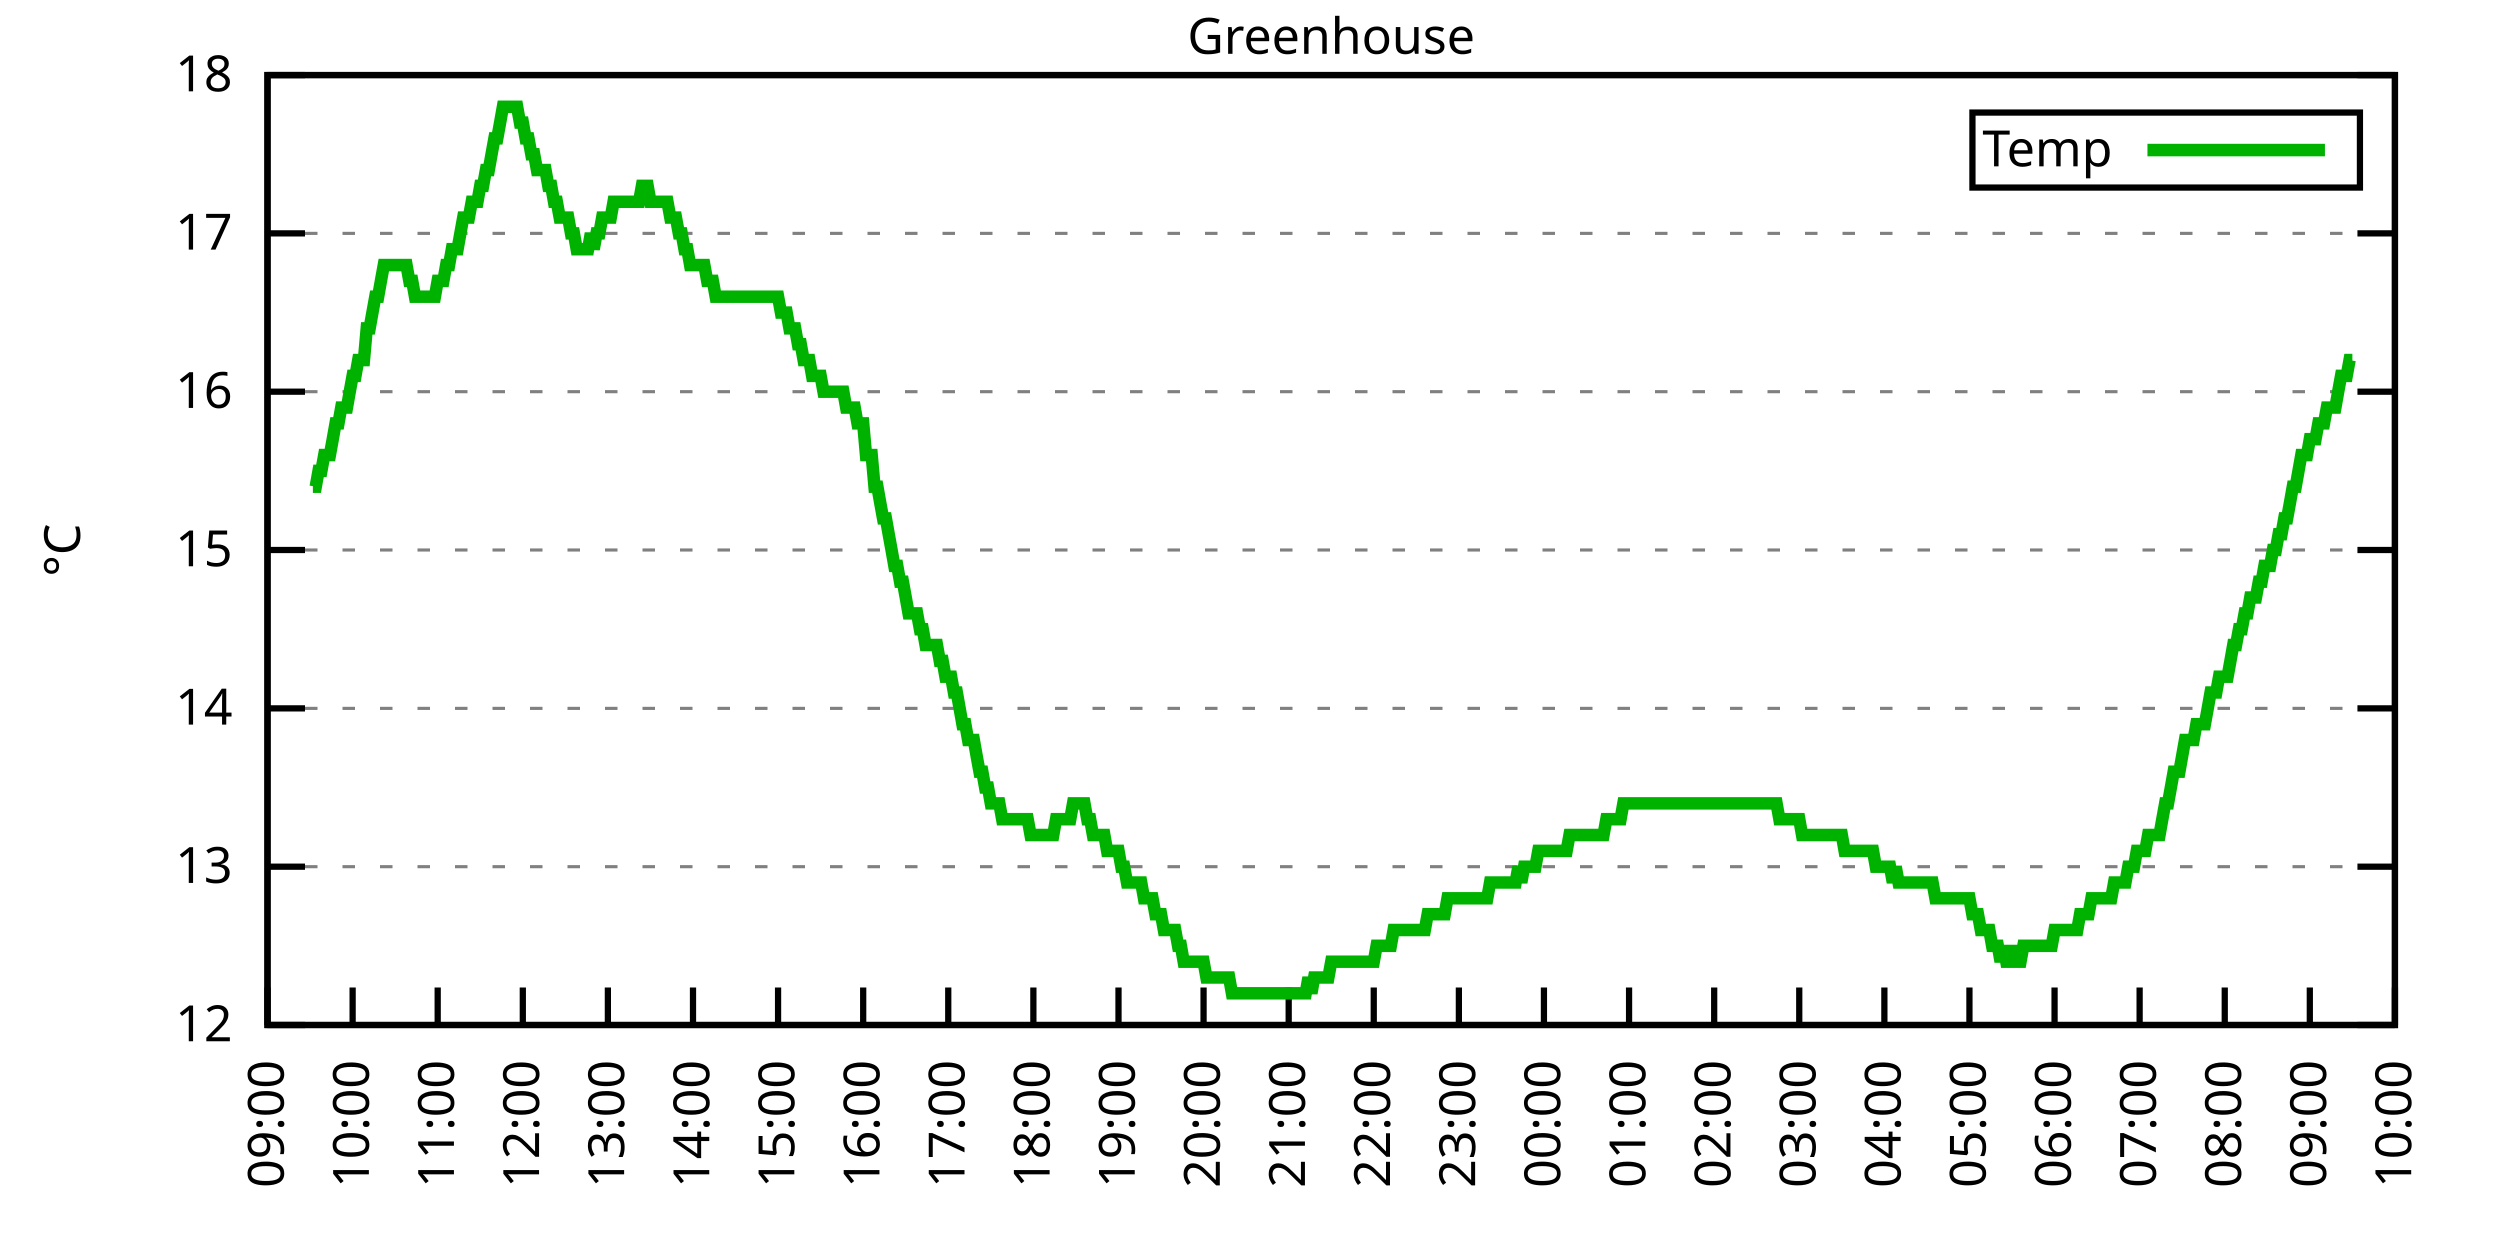
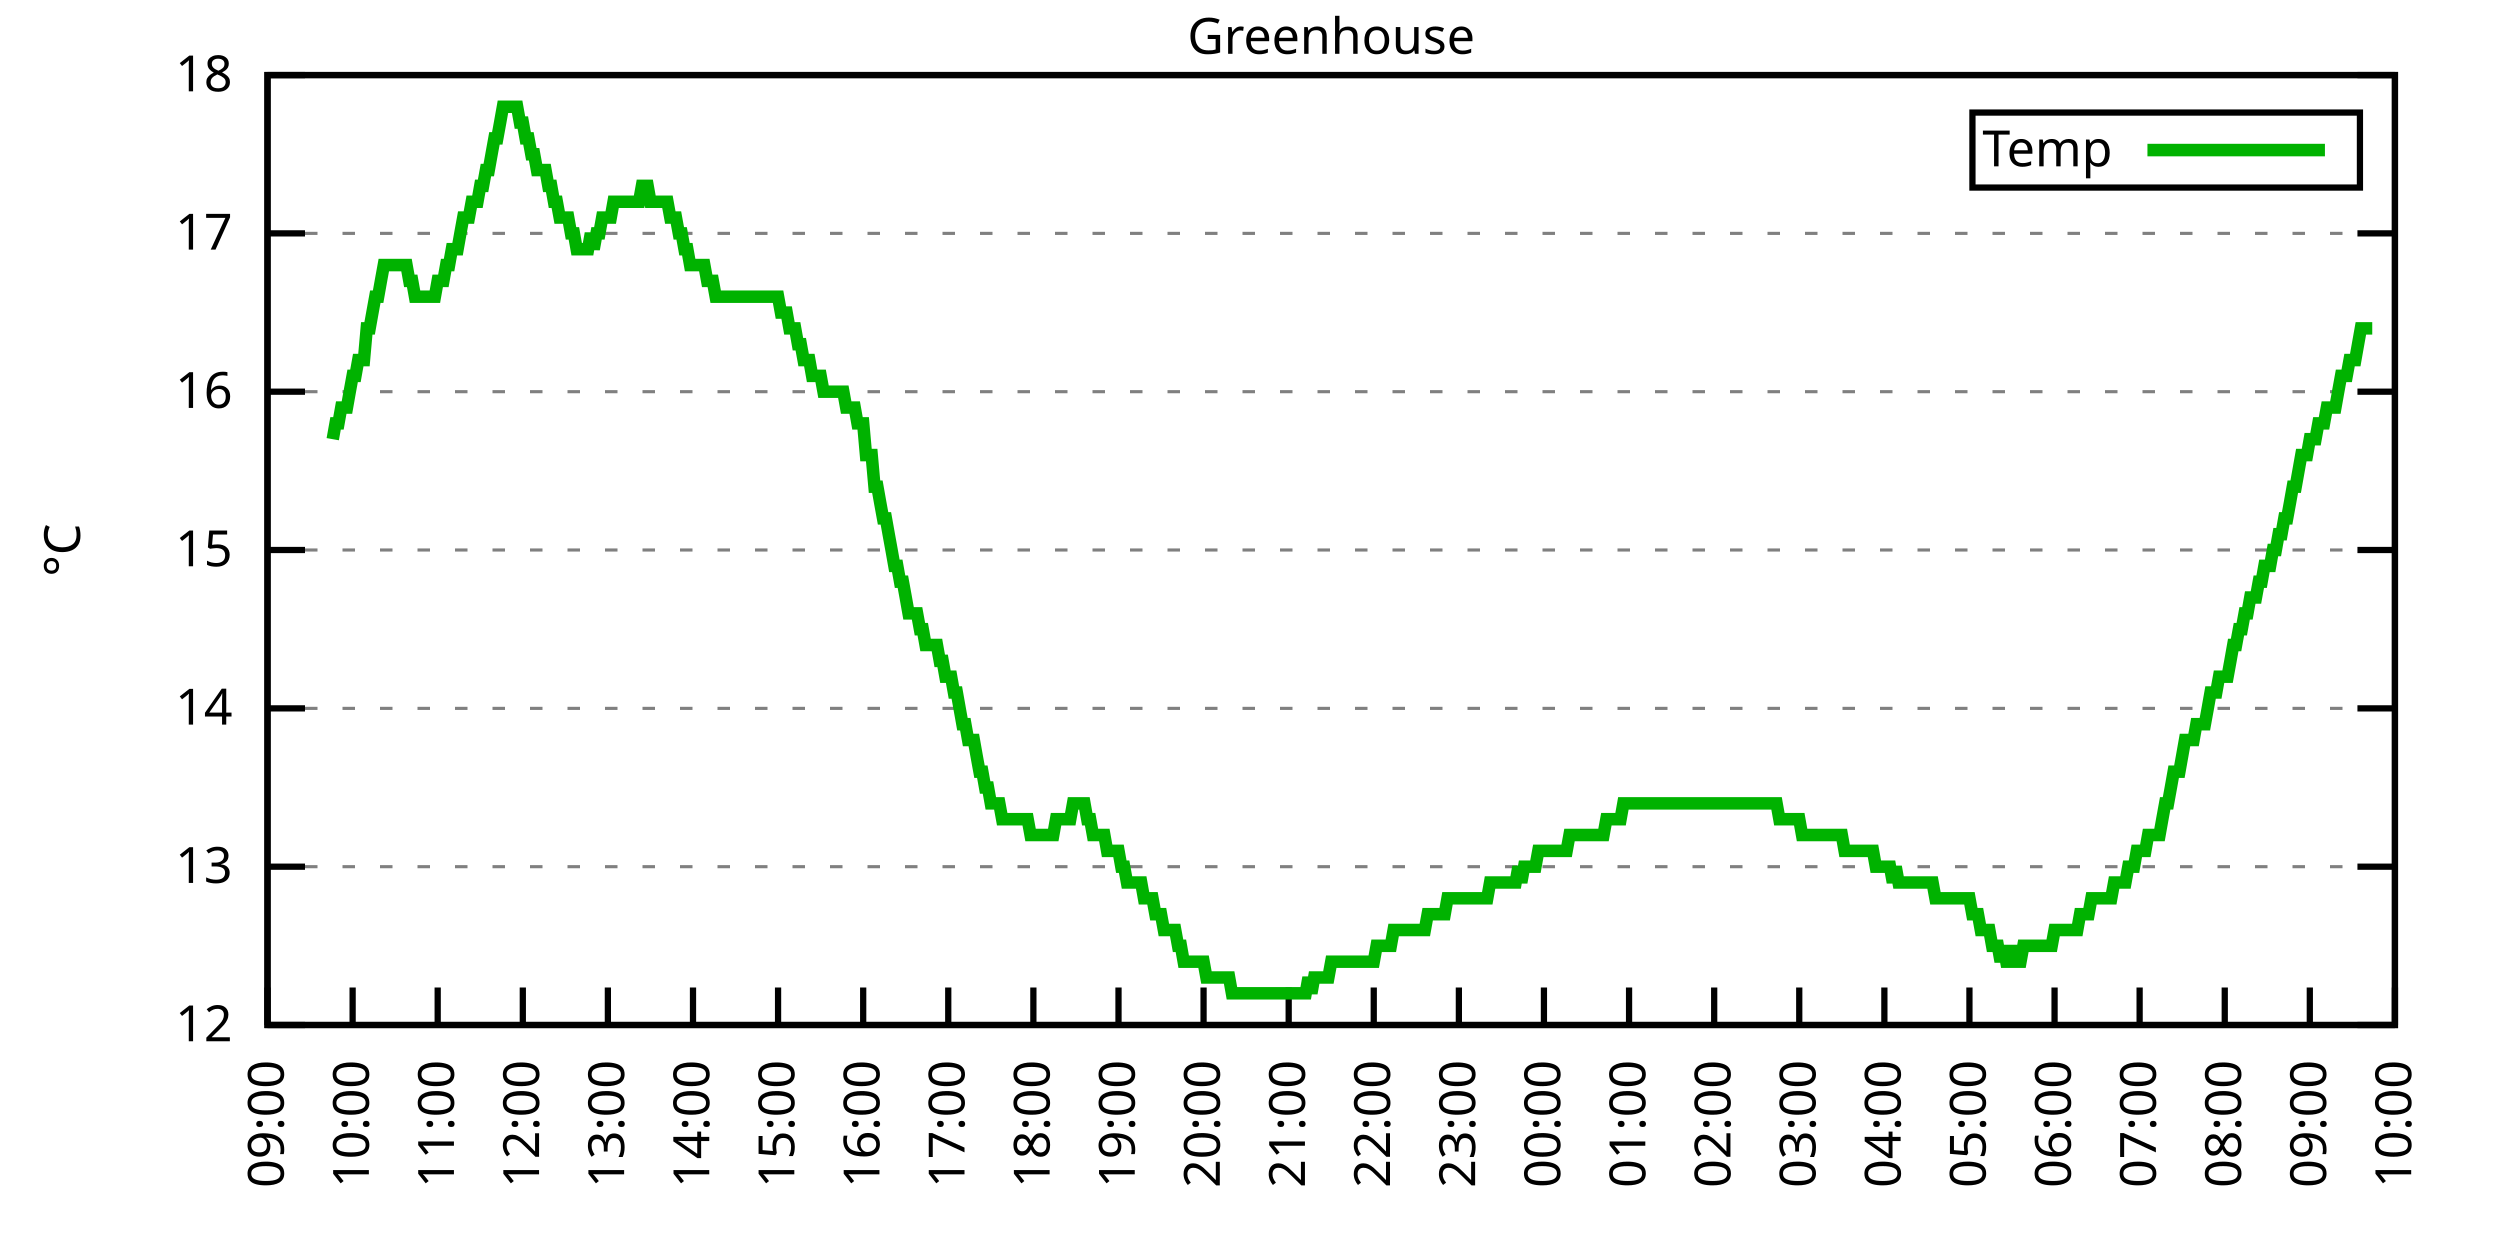
<svg xmlns="http://www.w3.org/2000/svg" xmlns:xlink="http://www.w3.org/1999/xlink" width="400" height="200" viewBox="0 0 400 200">
  <g id="gnuplot_canvas">
    <rect x="0" y="0" width="400" height="200" fill="none" />
    <defs>
      <circle id="gpDot" r="0.5" stroke-width="0.5" stroke="currentColor" />
      <path id="gpPt0" stroke-width="0.333" stroke="currentColor" d="M-1,0 h2 M0,-1 v2" />
      <path id="gpPt1" stroke-width="0.333" stroke="currentColor" d="M-1,-1 L1,1 M1,-1 L-1,1" />
      <path id="gpPt2" stroke-width="0.333" stroke="currentColor" d="M-1,0 L1,0 M0,-1 L0,1 M-1,-1 L1,1 M-1,1 L1,-1" />
      <rect id="gpPt3" stroke-width="0.333" stroke="currentColor" x="-1" y="-1" width="2" height="2" />
      <rect id="gpPt4" stroke-width="0.333" stroke="currentColor" fill="currentColor" x="-1" y="-1" width="2" height="2" />
      <circle id="gpPt5" stroke-width="0.333" stroke="currentColor" cx="0" cy="0" r="1" />
      <use xlink:href="#gpPt5" id="gpPt6" fill="currentColor" stroke="none" />
      <path id="gpPt7" stroke-width="0.333" stroke="currentColor" d="M0,-1.33 L-1.33,0.67 L1.33,0.67 z" />
      <use xlink:href="#gpPt7" id="gpPt8" fill="currentColor" stroke="none" />
      <use xlink:href="#gpPt7" id="gpPt9" stroke="currentColor" transform="rotate(180)" />
      <use xlink:href="#gpPt9" id="gpPt10" fill="currentColor" stroke="none" />
      <use xlink:href="#gpPt3" id="gpPt11" stroke="currentColor" transform="rotate(45)" />
      <use xlink:href="#gpPt11" id="gpPt12" fill="currentColor" stroke="none" />
      <path id="gpPt13" stroke-width="0.333" stroke="currentColor" d="M0,1.330 L1.265,0.411 L0.782,-1.067 L-0.782,-1.076 L-1.265,0.411 z" />
      <use xlink:href="#gpPt13" id="gpPt14" fill="currentColor" stroke="none" />
      <filter id="textbox" filterUnits="objectBoundingBox" x="0" y="0" height="1" width="1">
        <feFlood flood-color="white" flood-opacity="1" result="bgnd" />
        <feComposite in="SourceGraphic" in2="bgnd" operator="atop" />
      </filter>
      <filter id="greybox" filterUnits="objectBoundingBox" x="0" y="0" height="1" width="1">
        <feFlood flood-color="lightgrey" flood-opacity="1" result="grey" />
        <feComposite in="SourceGraphic" in2="grey" operator="atop" />
      </filter>
    </defs>
    <g fill="none" color="white" stroke="currentColor" stroke-width="1.00" stroke-linecap="butt" stroke-linejoin="miter">
</g>
    <g fill="none" color="black" stroke="currentColor" stroke-width="1.00" stroke-linecap="butt" stroke-linejoin="miter">
      <g stroke="none" shape-rendering="crispEdges">
        <polygon fill="rgb(255, 255, 255)" points="42.80,164.00 383.18,164.00 383.18,12.02 42.80,12.02 " />
      </g>
    </g>
    <g fill="none" color="black" stroke="currentColor" stroke-width="1.00" stroke-linecap="butt" stroke-linejoin="miter">
</g>
    <g fill="none" color="black" stroke="black" stroke-width="0.50" stroke-linecap="butt" stroke-linejoin="miter">
</g>
    <g fill="none" color="gray" stroke="currentColor" stroke-width="0.50" stroke-linecap="butt" stroke-linejoin="miter">
      <path stroke="gray" stroke-dasharray="2,4" class="gridline" d="M42.80,164.00 L383.19,164.00  " />
    </g>
    <g fill="none" color="gray" stroke="gray" stroke-width="1.00" stroke-linecap="butt" stroke-linejoin="miter">
</g>
    <g fill="none" color="black" stroke="currentColor" stroke-width="1.00" stroke-linecap="butt" stroke-linejoin="miter">
      <path stroke="black" d="M42.80,164.00 L48.80,164.00 M383.19,164.00 L377.19,164.00  " />
      <g transform="translate(37.20,166.60)" stroke="none" fill="black" font-family="Sans" font-size="8.00" text-anchor="end">
        <text>
          <tspan font-family="Sans"> 12</tspan>
        </text>
      </g>
    </g>
    <g fill="none" color="black" stroke="currentColor" stroke-width="1.00" stroke-linecap="butt" stroke-linejoin="miter">
</g>
    <g fill="none" color="black" stroke="black" stroke-width="0.50" stroke-linecap="butt" stroke-linejoin="miter">
</g>
    <g fill="none" color="gray" stroke="currentColor" stroke-width="0.50" stroke-linecap="butt" stroke-linejoin="miter">
      <path stroke="gray" stroke-dasharray="2,4" class="gridline" d="M42.80,138.67 L383.19,138.67  " />
    </g>
    <g fill="none" color="gray" stroke="gray" stroke-width="1.00" stroke-linecap="butt" stroke-linejoin="miter">
</g>
    <g fill="none" color="black" stroke="currentColor" stroke-width="1.00" stroke-linecap="butt" stroke-linejoin="miter">
      <path stroke="black" d="M42.80,138.67 L48.80,138.67 M383.19,138.67 L377.19,138.67  " />
      <g transform="translate(37.20,141.27)" stroke="none" fill="black" font-family="Sans" font-size="8.00" text-anchor="end">
        <text>
          <tspan font-family="Sans"> 13</tspan>
        </text>
      </g>
    </g>
    <g fill="none" color="black" stroke="currentColor" stroke-width="1.00" stroke-linecap="butt" stroke-linejoin="miter">
</g>
    <g fill="none" color="black" stroke="black" stroke-width="0.50" stroke-linecap="butt" stroke-linejoin="miter">
</g>
    <g fill="none" color="gray" stroke="currentColor" stroke-width="0.50" stroke-linecap="butt" stroke-linejoin="miter">
      <path stroke="gray" stroke-dasharray="2,4" class="gridline" d="M42.80,113.34 L383.19,113.34  " />
    </g>
    <g fill="none" color="gray" stroke="gray" stroke-width="1.00" stroke-linecap="butt" stroke-linejoin="miter">
</g>
    <g fill="none" color="black" stroke="currentColor" stroke-width="1.00" stroke-linecap="butt" stroke-linejoin="miter">
      <path stroke="black" d="M42.80,113.34 L48.80,113.34 M383.19,113.34 L377.19,113.34  " />
      <g transform="translate(37.20,115.94)" stroke="none" fill="black" font-family="Sans" font-size="8.00" text-anchor="end">
        <text>
          <tspan font-family="Sans"> 14</tspan>
        </text>
      </g>
    </g>
    <g fill="none" color="black" stroke="currentColor" stroke-width="1.00" stroke-linecap="butt" stroke-linejoin="miter">
</g>
    <g fill="none" color="black" stroke="black" stroke-width="0.50" stroke-linecap="butt" stroke-linejoin="miter">
</g>
    <g fill="none" color="gray" stroke="currentColor" stroke-width="0.50" stroke-linecap="butt" stroke-linejoin="miter">
      <path stroke="gray" stroke-dasharray="2,4" class="gridline" d="M42.80,88.00 L383.19,88.00  " />
    </g>
    <g fill="none" color="gray" stroke="gray" stroke-width="1.00" stroke-linecap="butt" stroke-linejoin="miter">
</g>
    <g fill="none" color="black" stroke="currentColor" stroke-width="1.00" stroke-linecap="butt" stroke-linejoin="miter">
      <path stroke="black" d="M42.80,88.00 L48.80,88.00 M383.19,88.00 L377.19,88.00  " />
      <g transform="translate(37.20,90.60)" stroke="none" fill="black" font-family="Sans" font-size="8.00" text-anchor="end">
        <text>
          <tspan font-family="Sans"> 15</tspan>
        </text>
      </g>
    </g>
    <g fill="none" color="black" stroke="currentColor" stroke-width="1.00" stroke-linecap="butt" stroke-linejoin="miter">
</g>
    <g fill="none" color="black" stroke="black" stroke-width="0.50" stroke-linecap="butt" stroke-linejoin="miter">
</g>
    <g fill="none" color="gray" stroke="currentColor" stroke-width="0.50" stroke-linecap="butt" stroke-linejoin="miter">
      <path stroke="gray" stroke-dasharray="2,4" class="gridline" d="M42.80,62.67 L383.19,62.67  " />
    </g>
    <g fill="none" color="gray" stroke="gray" stroke-width="1.00" stroke-linecap="butt" stroke-linejoin="miter">
</g>
    <g fill="none" color="black" stroke="currentColor" stroke-width="1.00" stroke-linecap="butt" stroke-linejoin="miter">
      <path stroke="black" d="M42.80,62.67 L48.80,62.67 M383.19,62.67 L377.19,62.67  " />
      <g transform="translate(37.20,65.27)" stroke="none" fill="black" font-family="Sans" font-size="8.00" text-anchor="end">
        <text>
          <tspan font-family="Sans"> 16</tspan>
        </text>
      </g>
    </g>
    <g fill="none" color="black" stroke="currentColor" stroke-width="1.00" stroke-linecap="butt" stroke-linejoin="miter">
</g>
    <g fill="none" color="black" stroke="black" stroke-width="0.50" stroke-linecap="butt" stroke-linejoin="miter">
</g>
    <g fill="none" color="gray" stroke="currentColor" stroke-width="0.50" stroke-linecap="butt" stroke-linejoin="miter">
      <path stroke="gray" stroke-dasharray="2,4" class="gridline" d="M42.80,37.34 L383.19,37.34  " />
    </g>
    <g fill="none" color="gray" stroke="gray" stroke-width="1.00" stroke-linecap="butt" stroke-linejoin="miter">
</g>
    <g fill="none" color="black" stroke="currentColor" stroke-width="1.00" stroke-linecap="butt" stroke-linejoin="miter">
      <path stroke="black" d="M42.80,37.34 L48.80,37.34 M383.19,37.34 L377.19,37.34  " />
      <g transform="translate(37.20,39.94)" stroke="none" fill="black" font-family="Sans" font-size="8.00" text-anchor="end">
        <text>
          <tspan font-family="Sans"> 17</tspan>
        </text>
      </g>
    </g>
    <g fill="none" color="black" stroke="currentColor" stroke-width="1.00" stroke-linecap="butt" stroke-linejoin="miter">
</g>
    <g fill="none" color="black" stroke="black" stroke-width="0.50" stroke-linecap="butt" stroke-linejoin="miter">
</g>
    <g fill="none" color="gray" stroke="currentColor" stroke-width="0.50" stroke-linecap="butt" stroke-linejoin="miter">
      <path stroke="gray" stroke-dasharray="2,4" class="gridline" d="M42.80,12.01 L383.19,12.01  " />
    </g>
    <g fill="none" color="gray" stroke="gray" stroke-width="1.00" stroke-linecap="butt" stroke-linejoin="miter">
</g>
    <g fill="none" color="black" stroke="currentColor" stroke-width="1.00" stroke-linecap="butt" stroke-linejoin="miter">
      <path stroke="black" d="M42.80,12.01 L48.80,12.01 M383.19,12.01 L377.19,12.01  " />
      <g transform="translate(37.20,14.61)" stroke="none" fill="black" font-family="Sans" font-size="8.00" text-anchor="end">
        <text>
          <tspan font-family="Sans"> 18</tspan>
        </text>
      </g>
    </g>
    <g fill="none" color="black" stroke="currentColor" stroke-width="1.00" stroke-linecap="butt" stroke-linejoin="miter">
      <path stroke="black" d="M42.80,164.00 L42.80,158.00  " />
      <g transform="translate(45.40,169.60) rotate(270.00)" stroke="none" fill="black" font-family="Sans" font-size="8.00" text-anchor="end">
        <text>
          <tspan font-family="Sans">09:00</tspan>
        </text>
      </g>
    </g>
    <g fill="none" color="black" stroke="currentColor" stroke-width="1.00" stroke-linecap="butt" stroke-linejoin="miter">
      <path stroke="black" d="M56.42,164.00 L56.42,158.00  " />
      <g transform="translate(59.02,169.60) rotate(270.00)" stroke="none" fill="black" font-family="Sans" font-size="8.00" text-anchor="end">
        <text>
          <tspan font-family="Sans">10:00</tspan>
        </text>
      </g>
    </g>
    <g fill="none" color="black" stroke="currentColor" stroke-width="1.00" stroke-linecap="butt" stroke-linejoin="miter">
      <path stroke="black" d="M70.03,164.00 L70.03,158.00  " />
      <g transform="translate(72.63,169.60) rotate(270.00)" stroke="none" fill="black" font-family="Sans" font-size="8.00" text-anchor="end">
        <text>
          <tspan font-family="Sans">11:00</tspan>
        </text>
      </g>
    </g>
    <g fill="none" color="black" stroke="currentColor" stroke-width="1.00" stroke-linecap="butt" stroke-linejoin="miter">
      <path stroke="black" d="M83.65,164.00 L83.65,158.00  " />
      <g transform="translate(86.25,169.60) rotate(270.00)" stroke="none" fill="black" font-family="Sans" font-size="8.00" text-anchor="end">
        <text>
          <tspan font-family="Sans">12:00</tspan>
        </text>
      </g>
    </g>
    <g fill="none" color="black" stroke="currentColor" stroke-width="1.00" stroke-linecap="butt" stroke-linejoin="miter">
      <path stroke="black" d="M97.26,164.00 L97.26,158.00  " />
      <g transform="translate(99.86,169.60) rotate(270.00)" stroke="none" fill="black" font-family="Sans" font-size="8.00" text-anchor="end">
        <text>
          <tspan font-family="Sans">13:00</tspan>
        </text>
      </g>
    </g>
    <g fill="none" color="black" stroke="currentColor" stroke-width="1.00" stroke-linecap="butt" stroke-linejoin="miter">
      <path stroke="black" d="M110.88,164.00 L110.88,158.00  " />
      <g transform="translate(113.48,169.60) rotate(270.00)" stroke="none" fill="black" font-family="Sans" font-size="8.00" text-anchor="end">
        <text>
          <tspan font-family="Sans">14:00</tspan>
        </text>
      </g>
    </g>
    <g fill="none" color="black" stroke="currentColor" stroke-width="1.00" stroke-linecap="butt" stroke-linejoin="miter">
      <path stroke="black" d="M124.49,164.00 L124.49,158.00  " />
      <g transform="translate(127.09,169.60) rotate(270.00)" stroke="none" fill="black" font-family="Sans" font-size="8.00" text-anchor="end">
        <text>
          <tspan font-family="Sans">15:00</tspan>
        </text>
      </g>
    </g>
    <g fill="none" color="black" stroke="currentColor" stroke-width="1.00" stroke-linecap="butt" stroke-linejoin="miter">
      <path stroke="black" d="M138.11,164.00 L138.11,158.00  " />
      <g transform="translate(140.71,169.60) rotate(270.00)" stroke="none" fill="black" font-family="Sans" font-size="8.00" text-anchor="end">
        <text>
          <tspan font-family="Sans">16:00</tspan>
        </text>
      </g>
    </g>
    <g fill="none" color="black" stroke="currentColor" stroke-width="1.00" stroke-linecap="butt" stroke-linejoin="miter">
      <path stroke="black" d="M151.72,164.00 L151.72,158.00  " />
      <g transform="translate(154.32,169.60) rotate(270.00)" stroke="none" fill="black" font-family="Sans" font-size="8.00" text-anchor="end">
        <text>
          <tspan font-family="Sans">17:00</tspan>
        </text>
      </g>
    </g>
    <g fill="none" color="black" stroke="currentColor" stroke-width="1.00" stroke-linecap="butt" stroke-linejoin="miter">
      <path stroke="black" d="M165.34,164.00 L165.34,158.00  " />
      <g transform="translate(167.94,169.60) rotate(270.00)" stroke="none" fill="black" font-family="Sans" font-size="8.00" text-anchor="end">
        <text>
          <tspan font-family="Sans">18:00</tspan>
        </text>
      </g>
    </g>
    <g fill="none" color="black" stroke="currentColor" stroke-width="1.00" stroke-linecap="butt" stroke-linejoin="miter">
      <path stroke="black" d="M178.96,164.00 L178.96,158.00  " />
      <g transform="translate(181.56,169.60) rotate(270.00)" stroke="none" fill="black" font-family="Sans" font-size="8.00" text-anchor="end">
        <text>
          <tspan font-family="Sans">19:00</tspan>
        </text>
      </g>
    </g>
    <g fill="none" color="black" stroke="currentColor" stroke-width="1.00" stroke-linecap="butt" stroke-linejoin="miter">
      <path stroke="black" d="M192.57,164.00 L192.57,158.00  " />
      <g transform="translate(195.17,169.60) rotate(270.00)" stroke="none" fill="black" font-family="Sans" font-size="8.00" text-anchor="end">
        <text>
          <tspan font-family="Sans">20:00</tspan>
        </text>
      </g>
    </g>
    <g fill="none" color="black" stroke="currentColor" stroke-width="1.00" stroke-linecap="butt" stroke-linejoin="miter">
      <path stroke="black" d="M206.19,164.00 L206.19,158.00  " />
      <g transform="translate(208.79,169.60) rotate(270.00)" stroke="none" fill="black" font-family="Sans" font-size="8.00" text-anchor="end">
        <text>
          <tspan font-family="Sans">21:00</tspan>
        </text>
      </g>
    </g>
    <g fill="none" color="black" stroke="currentColor" stroke-width="1.00" stroke-linecap="butt" stroke-linejoin="miter">
      <path stroke="black" d="M219.80,164.00 L219.80,158.00  " />
      <g transform="translate(222.40,169.60) rotate(270.00)" stroke="none" fill="black" font-family="Sans" font-size="8.00" text-anchor="end">
        <text>
          <tspan font-family="Sans">22:00</tspan>
        </text>
      </g>
    </g>
    <g fill="none" color="black" stroke="currentColor" stroke-width="1.00" stroke-linecap="butt" stroke-linejoin="miter">
      <path stroke="black" d="M233.42,164.00 L233.42,158.00  " />
      <g transform="translate(236.02,169.60) rotate(270.00)" stroke="none" fill="black" font-family="Sans" font-size="8.00" text-anchor="end">
        <text>
          <tspan font-family="Sans">23:00</tspan>
        </text>
      </g>
    </g>
    <g fill="none" color="black" stroke="currentColor" stroke-width="1.00" stroke-linecap="butt" stroke-linejoin="miter">
      <path stroke="black" d="M247.03,164.00 L247.03,158.00  " />
      <g transform="translate(249.63,169.60) rotate(270.00)" stroke="none" fill="black" font-family="Sans" font-size="8.00" text-anchor="end">
        <text>
          <tspan font-family="Sans">00:00</tspan>
        </text>
      </g>
    </g>
    <g fill="none" color="black" stroke="currentColor" stroke-width="1.00" stroke-linecap="butt" stroke-linejoin="miter">
      <path stroke="black" d="M260.65,164.00 L260.65,158.00  " />
      <g transform="translate(263.25,169.60) rotate(270.00)" stroke="none" fill="black" font-family="Sans" font-size="8.00" text-anchor="end">
        <text>
          <tspan font-family="Sans">01:00</tspan>
        </text>
      </g>
    </g>
    <g fill="none" color="black" stroke="currentColor" stroke-width="1.00" stroke-linecap="butt" stroke-linejoin="miter">
      <path stroke="black" d="M274.27,164.00 L274.27,158.00  " />
      <g transform="translate(276.87,169.60) rotate(270.00)" stroke="none" fill="black" font-family="Sans" font-size="8.00" text-anchor="end">
        <text>
          <tspan font-family="Sans">02:00</tspan>
        </text>
      </g>
    </g>
    <g fill="none" color="black" stroke="currentColor" stroke-width="1.00" stroke-linecap="butt" stroke-linejoin="miter">
      <path stroke="black" d="M287.88,164.00 L287.88,158.00  " />
      <g transform="translate(290.48,169.60) rotate(270.00)" stroke="none" fill="black" font-family="Sans" font-size="8.00" text-anchor="end">
        <text>
          <tspan font-family="Sans">03:00</tspan>
        </text>
      </g>
    </g>
    <g fill="none" color="black" stroke="currentColor" stroke-width="1.00" stroke-linecap="butt" stroke-linejoin="miter">
      <path stroke="black" d="M301.50,164.00 L301.50,158.00  " />
      <g transform="translate(304.10,169.60) rotate(270.00)" stroke="none" fill="black" font-family="Sans" font-size="8.00" text-anchor="end">
        <text>
          <tspan font-family="Sans">04:00</tspan>
        </text>
      </g>
    </g>
    <g fill="none" color="black" stroke="currentColor" stroke-width="1.00" stroke-linecap="butt" stroke-linejoin="miter">
      <path stroke="black" d="M315.11,164.00 L315.11,158.00  " />
      <g transform="translate(317.71,169.60) rotate(270.00)" stroke="none" fill="black" font-family="Sans" font-size="8.00" text-anchor="end">
        <text>
          <tspan font-family="Sans">05:00</tspan>
        </text>
      </g>
    </g>
    <g fill="none" color="black" stroke="currentColor" stroke-width="1.00" stroke-linecap="butt" stroke-linejoin="miter">
      <path stroke="black" d="M328.73,164.00 L328.73,158.00  " />
      <g transform="translate(331.33,169.60) rotate(270.00)" stroke="none" fill="black" font-family="Sans" font-size="8.00" text-anchor="end">
        <text>
          <tspan font-family="Sans">06:00</tspan>
        </text>
      </g>
    </g>
    <g fill="none" color="black" stroke="currentColor" stroke-width="1.00" stroke-linecap="butt" stroke-linejoin="miter">
      <path stroke="black" d="M342.34,164.00 L342.34,158.00  " />
      <g transform="translate(344.94,169.60) rotate(270.00)" stroke="none" fill="black" font-family="Sans" font-size="8.00" text-anchor="end">
        <text>
          <tspan font-family="Sans">07:00</tspan>
        </text>
      </g>
    </g>
    <g fill="none" color="black" stroke="currentColor" stroke-width="1.00" stroke-linecap="butt" stroke-linejoin="miter">
      <path stroke="black" d="M355.96,164.00 L355.96,158.00  " />
      <g transform="translate(358.56,169.60) rotate(270.00)" stroke="none" fill="black" font-family="Sans" font-size="8.00" text-anchor="end">
        <text>
          <tspan font-family="Sans">08:00</tspan>
        </text>
      </g>
    </g>
    <g fill="none" color="black" stroke="currentColor" stroke-width="1.00" stroke-linecap="butt" stroke-linejoin="miter">
      <path stroke="black" d="M369.57,164.00 L369.57,158.00  " />
      <g transform="translate(372.17,169.60) rotate(270.00)" stroke="none" fill="black" font-family="Sans" font-size="8.00" text-anchor="end">
        <text>
          <tspan font-family="Sans">09:00</tspan>
        </text>
      </g>
    </g>
    <g fill="none" color="black" stroke="currentColor" stroke-width="1.00" stroke-linecap="butt" stroke-linejoin="miter">
      <path stroke="black" d="M383.19,164.00 L383.19,158.00  " />
      <g transform="translate(385.79,169.60) rotate(270.00)" stroke="none" fill="black" font-family="Sans" font-size="8.00" text-anchor="end">
        <text>
          <tspan font-family="Sans">10:00</tspan>
        </text>
      </g>
    </g>
    <g fill="none" color="black" stroke="currentColor" stroke-width="1.00" stroke-linecap="butt" stroke-linejoin="miter">
</g>
    <g fill="none" color="black" stroke="currentColor" stroke-width="1.00" stroke-linecap="butt" stroke-linejoin="miter">
      <path stroke="black" d="M42.80,12.01 L42.80,164.00 L383.19,164.00 L383.19,12.01 L42.80,12.01 Z  " />
    </g>
    <g fill="none" color="black" stroke="currentColor" stroke-width="1.00" stroke-linecap="butt" stroke-linejoin="miter">
</g>
    <g fill="none" color="black" stroke="currentColor" stroke-width="1.00" stroke-linecap="butt" stroke-linejoin="miter">
      <path stroke="black" d="M315.59,30.01 L315.59,18.01 L377.59,18.01 L377.59,30.01 L315.59,30.01 Z  " />
    </g>
    <g id="Greenhouse_plot_1">
      <g fill="none" color="white" stroke="black" stroke-width="2.00" stroke-linecap="butt" stroke-linejoin="miter">
</g>
      <g fill="none" color="black" stroke="currentColor" stroke-width="2.00" stroke-linecap="butt" stroke-linejoin="miter">
        <g transform="translate(337.99,26.61)" stroke="none" fill="black" font-family="Sans" font-size="8.00" text-anchor="end">
          <text>
            <tspan font-family="Sans">Temp</tspan>
          </text>
        </g>
      </g>
      <g fill="none" color="black" stroke="currentColor" stroke-width="2.00" stroke-linecap="butt" stroke-linejoin="miter">
-         <path stroke="rgb(  0, 178,   0)" d="M343.59,24.01 L371.99,24.01 M50.06,77.87 L50.52,77.87 L50.97,75.34 L51.42,75.34 L51.88,72.81 L52.33,72.81   L52.78,72.81 L53.24,70.27 L53.69,67.74 L54.15,67.74 L54.60,65.21 L55.05,65.21 L55.51,65.21 L55.96,62.67   L56.42,60.14 L56.87,60.14 L57.32,57.61 L57.78,57.61 L58.23,57.61 L58.68,52.54 L59.14,52.54 L59.59,50.01   L60.05,47.47 L60.50,47.47 L60.95,44.94 L61.41,42.41 L61.86,42.41 L62.32,42.41 L62.77,42.41 L63.22,42.41   L63.68,42.41 L64.13,42.41 L64.58,42.41 L65.04,42.41 L65.49,44.94 L65.95,44.94 L66.40,47.47 L66.85,47.47   L67.31,47.47 L67.76,47.47 L68.22,47.47 L68.67,47.47 L69.12,47.47 L69.58,47.47 L70.03,44.94 L70.49,44.94   L70.94,44.94 L71.39,42.41 L71.85,42.41 L72.30,39.87 L72.75,39.87 L73.21,39.87 L73.66,37.34 L74.12,34.81   L74.57,34.81 L75.02,34.81 L75.48,32.28 L75.93,32.28 L76.39,32.28 L76.84,29.74 L77.29,29.74 L77.75,27.21   L78.20,27.21 L78.65,24.68 L79.11,22.14 L79.56,22.14 L80.02,19.61 L80.47,17.08 L80.92,17.08 L81.38,17.08   L81.83,17.08 L82.29,17.08 L82.74,17.08 L83.19,19.61 L83.65,19.61 L84.10,22.14 L84.55,22.14 L85.01,24.68   L85.46,24.68 L85.92,27.21 L86.37,27.21 L86.82,27.21 L87.28,27.21 L87.73,29.74 L88.19,29.74 L88.64,32.28   L89.09,32.28 L89.55,34.81 L90.00,34.81 L90.45,34.81 L90.91,34.81 L91.36,37.34 L91.82,37.34 L92.27,39.87   L92.72,39.87 L93.18,39.87 L93.63,39.87 L94.09,39.87 L94.54,37.34 L94.99,39.87 L95.45,37.34 L95.90,37.34   L96.35,34.81 L96.81,34.81 L97.26,34.81 L97.72,34.81 L98.17,32.28 L98.62,32.28 L99.08,32.28 L99.53,32.28   L99.99,32.28 L100.44,32.28 L100.89,32.28 L101.35,32.28 L101.80,32.28 L102.25,32.28 L102.71,29.74 L103.16,29.74   L103.62,29.74 L104.07,32.28 L104.52,32.28 L104.98,32.28 L105.43,32.28 L105.89,32.28 L106.34,32.28 L106.79,32.28   L107.25,34.81 L107.70,34.81 L108.15,34.81 L108.61,37.34 L109.06,37.34 L109.52,39.87 L109.97,39.87 L110.42,42.41   L110.88,42.41 L111.33,42.41 L111.79,42.41 L112.24,42.41 L112.69,42.41 L113.15,44.94 L113.60,44.94 L114.05,44.94   L114.51,47.47 L114.96,47.47 L115.42,47.47 L115.87,47.47 L116.32,47.47 L116.78,47.47 L117.23,47.47 L117.69,47.47   L118.14,47.47 L118.59,47.47 L119.05,47.47 L119.50,47.47 L119.96,47.47 L120.41,47.47 L120.86,47.47 L121.32,47.47   L121.77,47.47 L122.22,47.47 L122.68,47.47 L123.13,47.47 L123.59,47.47 L124.04,47.47 L124.49,47.47 L124.95,50.01   L125.40,50.01 L125.86,50.01 L126.31,52.54 L126.76,52.54 L127.22,52.54 L127.67,55.07 L128.12,55.07 L128.58,57.61   L129.03,57.61 L129.49,57.61 L129.94,60.14 L130.39,60.14 L130.85,60.14 L131.30,60.14 L131.76,62.67 L132.21,62.67   L132.66,62.67 L133.12,62.67 L133.57,62.67 L134.02,62.67 L134.48,62.67 L134.93,62.67 L135.39,65.21 L135.84,65.21   L136.29,65.21 L136.75,65.21 L137.20,67.74 L137.66,67.74 L138.11,67.74 L138.56,72.81 L139.02,72.81 L139.47,72.81   L139.92,77.87 L140.38,77.87 L140.83,80.41 L141.29,82.94 L141.74,82.94 L142.19,85.47 L142.65,88.00 L143.10,90.54   L143.56,90.54 L144.01,93.07 L144.46,93.07 L144.92,95.60 L145.37,98.14 L145.82,98.14 L146.28,98.14 L146.73,98.14   L147.19,100.67 L147.64,100.67 L148.09,103.20 L148.55,103.20 L149.00,103.20 L149.46,103.20 L149.91,103.20 L150.36,105.74   L150.82,105.74 L151.27,108.27 L151.72,108.27 L152.18,108.27 L152.63,110.80 L153.09,110.80 L153.54,113.34 L153.99,115.87   L154.45,115.87 L154.90,118.40 L155.36,118.40 L155.81,118.40 L156.26,120.94 L156.72,123.47 L157.17,123.47 L157.62,126.00   L158.08,126.00 L158.53,128.54 L158.99,128.54 L159.44,128.54 L159.89,128.54 L160.35,131.07 L160.80,131.07 L161.26,131.07   L161.71,131.07 L162.16,131.07 L162.62,131.07 L163.07,131.07 L163.52,131.07 L163.98,131.07 L164.43,131.07 L164.89,133.60   L165.34,133.60 L165.79,133.60 L166.25,133.60 L166.70,133.60 L167.16,133.60 L167.61,133.60 L168.06,133.60 L168.52,133.60   L168.97,131.07 L169.43,131.07 L169.88,131.07 L170.33,131.07 L170.79,131.07 L171.24,131.07 L171.69,128.54 L172.15,128.54   L172.60,128.54 L173.06,128.54 L173.51,128.54 L173.96,131.07 L174.42,131.07 L174.87,133.60 L175.33,133.60 L175.78,133.60   L176.23,133.60 L176.69,133.60 L177.14,136.14 L177.59,136.14 L178.05,136.14 L178.50,136.14 L178.96,136.14 L179.41,138.67   L179.86,138.67 L180.32,141.20 L180.77,141.20 L181.23,141.20 L181.68,141.20 L182.13,141.20 L182.59,141.20 L183.04,143.73   L183.49,143.73 L183.95,143.73 L184.40,143.73 L184.86,146.27 L185.31,146.27 L185.76,146.27 L186.22,148.80 L186.67,148.80   L187.13,148.80 L187.58,148.80 L188.03,148.80 L188.49,151.33 L188.94,151.33 L189.39,153.87 L189.85,153.87 L190.30,153.87   L190.76,153.87 L191.21,153.87 L191.66,153.87 L192.12,153.87 L192.57,153.87 L193.03,156.40 L193.48,156.40 L194.84,156.40   L195.29,156.40 L195.75,156.40 L196.20,156.40 L196.66,156.40 L197.11,158.93 L197.56,158.93 L198.02,158.93 L198.47,158.93   L198.93,158.93 L199.38,158.93 L199.83,158.93 L200.29,158.93 L200.74,158.93 L201.19,158.93 L201.65,158.93 L202.10,158.93   L202.56,158.93 L203.01,158.93 L203.46,158.93 L203.92,158.93 L204.37,158.93 L204.83,158.93 L205.28,158.93 L205.73,158.93   L206.19,158.93 L206.64,158.93 L207.09,158.93 L207.55,158.93 L208.00,158.93 L208.46,158.93 L208.91,158.93 L209.36,156.40   L209.82,158.93 L210.27,156.40 L210.73,156.40 L211.18,156.40 L211.63,156.40 L212.09,156.40 L212.54,156.40 L213.00,153.87   L213.45,153.87 L213.90,153.87 L214.36,153.87 L214.81,153.87 L215.26,153.87 L215.72,153.87 L216.17,153.87 L216.63,153.87   L217.08,153.87 L217.53,153.87 L217.99,153.87 L218.44,153.87 L218.90,153.87 L219.35,153.87 L219.80,153.87 L220.26,151.33   L220.71,151.33 L221.16,151.33 L221.62,151.33 L222.07,151.33 L222.53,151.33 L222.98,148.80 L223.43,148.80 L223.89,148.80   L224.34,148.80 L224.80,148.80 L225.25,148.80 L225.70,148.80 L226.16,148.80 L226.61,148.80 L227.06,148.80 L227.52,148.80   L227.97,148.80 L228.43,146.27 L228.88,146.27 L229.33,146.27 L229.79,146.27 L230.24,146.27 L230.70,146.27 L231.15,146.27   L231.60,143.73 L232.06,143.73 L232.51,143.73 L232.96,143.73 L233.42,143.73 L233.87,143.73 L234.33,143.73 L234.78,143.73   L235.23,143.73 L235.69,143.73 L236.14,143.73 L236.60,143.73 L237.05,143.73 L237.50,143.73 L237.96,143.73 L238.41,141.20   L238.86,141.20 L239.32,141.20 L239.77,141.20 L240.23,141.20 L240.68,141.20 L241.13,141.20 L241.59,141.20 L242.04,141.20   L242.50,141.20 L242.95,138.67 L243.40,141.20 L243.86,138.67 L244.31,138.67 L244.76,138.67 L245.22,138.67 L245.67,138.67   L246.13,136.14 L246.58,136.14 L247.03,136.14 L247.49,136.14 L247.94,136.14 L248.40,136.14 L248.85,136.14 L249.30,136.14   L249.76,136.14 L250.21,136.14 L250.66,136.14 L251.12,133.60 L251.57,133.60 L252.03,133.60 L252.48,133.60 L252.93,133.60   L253.39,133.60 L253.84,133.60 L254.30,133.60 L254.75,133.60 L255.20,133.60 L255.66,133.60 L256.11,133.60 L256.56,133.60   L257.02,131.07 L257.47,131.07 L257.93,131.07 L258.38,131.07 L258.83,131.07 L259.29,131.07 L259.74,128.54 L260.20,128.54   L260.65,128.54 L261.10,128.54 L261.56,128.54 L262.01,128.54 L262.47,128.54 L262.92,128.54 L263.37,128.54 L263.83,128.54   L264.28,128.54 L264.73,128.54 L265.19,128.54 L265.64,128.54 L266.10,128.54 L266.55,128.54 L267.00,128.54 L267.46,128.54   L267.91,128.54 L268.37,128.54 L268.82,128.54 L269.27,128.54 L269.73,128.54 L270.18,128.54 L270.63,128.54 L271.09,128.54   L271.54,128.54 L272.00,128.54 L272.45,128.54 L272.90,128.54 L273.36,128.54 L273.81,128.54 L274.27,128.54 L274.72,128.54   L275.17,128.54 L275.63,128.54 L276.08,128.54 L276.53,128.54 L276.99,128.54 L277.44,128.54 L277.90,128.54 L278.35,128.54   L278.80,128.54 L279.26,128.54 L279.71,128.54 L280.17,128.54 L280.62,128.54 L281.07,128.54 L281.53,128.54 L281.98,128.54   L282.43,128.54 L282.89,128.54 L283.34,128.54 L283.80,128.54 L284.25,128.54 L284.70,131.07 L285.16,131.07 L285.61,131.07   L286.07,131.07 L286.52,131.07 L286.97,131.07 L287.43,131.07 L287.88,131.07 L288.33,133.60 L288.79,133.60 L289.24,133.60   L289.70,133.60 L290.15,133.60 L290.60,133.60 L291.06,133.60 L291.51,133.60 L291.97,133.60 L292.42,133.60 L292.87,133.60   L293.33,133.60 L293.78,133.60 L294.23,133.60 L294.69,133.60 L295.14,136.14 L295.60,136.14 L296.05,136.14 L296.50,136.14   L296.96,136.14 L297.41,136.14 L297.87,136.14 L298.32,136.14 L298.77,136.14 L299.23,136.14 L299.68,136.14 L300.13,138.67   L300.59,138.67 L301.04,138.67 L301.50,138.67 L301.95,138.67 L302.40,138.67 L302.86,141.20 L303.31,138.67 L303.77,141.20   L304.22,141.20 L304.67,141.20 L305.13,141.20 L305.58,141.20 L306.03,141.20 L306.49,141.20 L306.94,141.20 L307.40,141.20   L307.85,141.20 L308.30,141.20 L308.76,141.20 L309.21,141.20 L309.67,143.73 L310.12,143.73 L310.57,143.73 L311.03,143.73   L311.48,143.73 L311.94,143.73 L312.39,143.73 L312.84,143.73 L313.30,143.73 L313.75,143.73 L314.20,143.73 L314.66,143.73   L315.11,143.73 L315.57,146.27 L316.02,146.27 L316.47,146.27 L316.93,148.80 L317.38,148.80 L317.84,148.80 L318.29,148.80   L318.74,151.33 L319.20,151.33 L319.65,151.33 L320.10,153.87 L320.56,151.33 L321.01,153.87 L321.47,153.87 L321.92,151.33   L322.37,153.87 L322.83,153.87 L323.28,153.87 L323.74,151.33 L324.19,151.33 L324.64,151.33 L325.10,151.33 L325.55,151.33   L326.00,151.33 L326.46,151.33 L326.91,151.33 L327.37,151.33 L327.82,151.33 L328.27,151.33 L328.73,148.80 L329.18,148.80   L329.64,148.80 L330.09,148.80 L330.54,148.80 L331.00,148.80 L331.45,148.80 L331.90,148.80 L332.36,148.80 L332.81,146.27   L333.27,146.27 L333.72,146.27 L334.17,146.27 L334.63,143.73 L335.08,143.73 L335.54,143.73 L335.99,143.73 L336.44,143.73   L336.90,143.73 L337.35,143.73 L337.80,143.73 L338.26,141.20 L338.71,141.20 L339.17,141.20 L339.62,141.20 L340.07,141.20   L340.53,138.67 L340.98,138.67 L341.44,138.67 L341.89,136.14 L342.34,136.14 L342.80,136.14 L343.25,136.14 L343.70,133.60   L344.16,133.60 L344.61,133.60 L345.07,133.60 L345.52,133.60 L345.97,131.07 L346.43,128.54 L346.88,128.54 L347.34,126.00   L347.79,123.47 L348.24,123.47 L348.70,123.47 L349.15,120.94 L349.60,118.40 L350.06,118.40 L350.51,118.40 L350.97,118.40   L351.42,115.87 L351.87,115.87 L352.33,115.87 L352.78,115.87 L353.24,113.34 L353.69,110.80 L354.14,110.80 L354.60,110.80   L355.05,108.27 L355.50,108.27 L355.96,108.27 L356.41,108.27 L356.87,105.74 L357.32,103.20 L357.77,103.20 L358.23,100.67   L358.68,100.67 L359.14,98.14 L359.59,98.14 L360.04,95.60 L360.50,95.60 L360.95,95.60 L361.41,93.07 L361.86,93.07   L362.31,90.54 L362.77,90.54 L363.22,90.54 L363.67,88.00 L364.13,88.00 L364.58,85.47 L365.04,85.47 L365.49,82.94   L365.94,82.94 L366.40,80.41 L366.85,77.87 L367.31,77.87 L367.76,75.34 L368.21,72.81 L368.67,72.81 L369.12,72.81   L369.57,70.27 L370.03,70.27 L370.48,70.27 L370.94,67.74 L371.39,67.74 L371.84,67.74 L372.30,65.21 L372.75,65.21   L373.21,65.21 L373.66,65.21 L374.11,62.67 L374.57,60.14 L375.02,60.14 L375.47,60.14 L375.93,57.61 L376.38,57.61    " />
+         <path stroke="rgb(  0, 178,   0)" d="M343.59,24.01 L371.99,24.01 M53.24,70.27 L53.69,67.74 L54.15,67.74 L54.60,65.21 L55.05,65.21 L55.51,65.21   L55.96,62.67 L56.42,60.14 L56.87,60.14 L57.32,57.61 L57.78,57.61 L58.23,57.61 L58.68,52.54 L59.14,52.54   L59.59,50.01 L60.05,47.47 L60.50,47.47 L60.95,44.94 L61.41,42.41 L61.86,42.41 L62.32,42.41 L62.77,42.41   L63.22,42.41 L63.68,42.41 L64.13,42.41 L64.58,42.41 L65.04,42.41 L65.49,44.94 L65.95,44.94 L66.40,47.47   L66.85,47.47 L67.31,47.47 L67.76,47.47 L68.22,47.47 L68.67,47.47 L69.12,47.47 L69.58,47.47 L70.03,44.94   L70.49,44.94 L70.94,44.94 L71.39,42.41 L71.85,42.41 L72.30,39.87 L72.75,39.87 L73.21,39.87 L73.66,37.34   L74.12,34.81 L74.57,34.81 L75.02,34.81 L75.48,32.28 L75.93,32.28 L76.39,32.28 L76.84,29.74 L77.29,29.74   L77.75,27.21 L78.20,27.21 L78.65,24.68 L79.11,22.14 L79.56,22.14 L80.02,19.61 L80.47,17.08 L80.92,17.08   L81.38,17.08 L81.83,17.08 L82.29,17.08 L82.74,17.08 L83.19,19.61 L83.65,19.61 L84.10,22.14 L84.55,22.14   L85.01,24.68 L85.46,24.68 L85.92,27.21 L86.37,27.21 L86.82,27.21 L87.28,27.21 L87.73,29.74 L88.19,29.74   L88.64,32.28 L89.09,32.28 L89.55,34.81 L90.00,34.81 L90.45,34.81 L90.91,34.81 L91.36,37.34 L91.82,37.34   L92.27,39.87 L92.72,39.87 L93.18,39.87 L93.63,39.87 L94.09,39.87 L94.54,37.34 L94.99,39.87 L95.45,37.34   L95.90,37.34 L96.35,34.81 L96.81,34.81 L97.26,34.81 L97.72,34.81 L98.17,32.28 L98.62,32.28 L99.08,32.28   L99.53,32.28 L99.99,32.28 L100.44,32.28 L100.89,32.28 L101.35,32.28 L101.80,32.28 L102.25,32.28 L102.71,29.74   L103.16,29.74 L103.62,29.74 L104.07,32.28 L104.52,32.28 L104.98,32.28 L105.43,32.28 L105.89,32.28 L106.34,32.28   L106.79,32.28 L107.25,34.81 L107.70,34.81 L108.15,34.81 L108.61,37.34 L109.06,37.34 L109.52,39.87 L109.97,39.87   L110.42,42.41 L110.88,42.41 L111.33,42.41 L111.79,42.41 L112.24,42.41 L112.69,42.41 L113.15,44.94 L113.60,44.94   L114.05,44.94 L114.51,47.47 L114.96,47.47 L115.42,47.47 L115.87,47.47 L116.32,47.47 L116.78,47.47 L117.23,47.47   L117.69,47.47 L118.14,47.47 L118.59,47.47 L119.05,47.47 L119.50,47.47 L119.96,47.47 L120.41,47.47 L120.86,47.47   L121.32,47.47 L121.77,47.47 L122.22,47.47 L122.68,47.47 L123.13,47.47 L123.59,47.47 L124.04,47.47 L124.49,47.47   L124.95,50.01 L125.40,50.01 L125.86,50.01 L126.31,52.54 L126.76,52.54 L127.22,52.54 L127.67,55.07 L128.12,55.07   L128.58,57.61 L129.03,57.61 L129.49,57.61 L129.94,60.14 L130.39,60.14 L130.85,60.14 L131.30,60.14 L131.76,62.67   L132.21,62.67 L132.66,62.67 L133.12,62.67 L133.57,62.67 L134.02,62.67 L134.48,62.67 L134.93,62.67 L135.39,65.21   L135.84,65.21 L136.29,65.21 L136.75,65.21 L137.20,67.74 L137.66,67.74 L138.11,67.74 L138.56,72.81 L139.02,72.81   L139.47,72.81 L139.92,77.87 L140.38,77.87 L140.83,80.41 L141.29,82.94 L141.74,82.94 L142.19,85.47 L142.65,88.00   L143.10,90.54 L143.56,90.54 L144.01,93.07 L144.46,93.07 L144.92,95.60 L145.37,98.14 L145.82,98.14 L146.28,98.14   L146.73,98.14 L147.19,100.67 L147.64,100.67 L148.09,103.20 L148.55,103.20 L149.00,103.20 L149.46,103.20 L149.91,103.20   L150.36,105.74 L150.82,105.74 L151.27,108.27 L151.72,108.27 L152.18,108.27 L152.63,110.80 L153.09,110.80 L153.54,113.34   L153.99,115.87 L154.45,115.87 L154.90,118.40 L155.36,118.40 L155.81,118.40 L156.26,120.94 L156.72,123.47 L157.17,123.47   L157.62,126.00 L158.08,126.00 L158.53,128.54 L158.99,128.54 L159.44,128.54 L159.89,128.54 L160.35,131.07 L160.80,131.07   L161.26,131.07 L161.71,131.07 L162.16,131.07 L162.62,131.07 L163.07,131.07 L163.52,131.07 L163.98,131.07 L164.43,131.07   L164.89,133.60 L165.34,133.60 L165.79,133.60 L166.25,133.60 L166.70,133.60 L167.16,133.60 L167.61,133.60 L168.06,133.60   L168.52,133.60 L168.97,131.07 L169.43,131.07 L169.88,131.07 L170.33,131.07 L170.79,131.07 L171.24,131.07 L171.69,128.54   L172.15,128.54 L172.60,128.54 L173.06,128.54 L173.51,128.54 L173.96,131.07 L174.42,131.07 L174.87,133.60 L175.33,133.60   L175.78,133.60 L176.23,133.60 L176.69,133.60 L177.14,136.14 L177.59,136.14 L178.05,136.14 L178.50,136.14 L178.96,136.14   L179.41,138.67 L179.86,138.67 L180.32,141.20 L180.77,141.20 L181.23,141.20 L181.68,141.20 L182.13,141.20 L182.59,141.20   L183.04,143.73 L183.49,143.73 L183.95,143.73 L184.40,143.73 L184.86,146.27 L185.31,146.27 L185.76,146.27 L186.22,148.80   L186.67,148.80 L187.13,148.80 L187.58,148.80 L188.03,148.80 L188.49,151.33 L188.94,151.33 L189.39,153.87 L189.85,153.87   L190.30,153.87 L190.76,153.87 L191.21,153.87 L191.66,153.87 L192.12,153.87 L192.57,153.87 L193.03,156.40 L193.48,156.40   L194.84,156.40 L195.29,156.40 L195.75,156.40 L196.20,156.40 L196.66,156.40 L197.11,158.93 L197.56,158.93 L198.02,158.93   L198.47,158.93 L198.93,158.93 L199.38,158.93 L199.83,158.93 L200.29,158.93 L200.74,158.93 L201.19,158.93 L201.65,158.93   L202.10,158.93 L202.56,158.93 L203.01,158.93 L203.46,158.93 L203.92,158.93 L204.37,158.93 L204.83,158.93 L205.28,158.93   L205.73,158.93 L206.19,158.93 L206.64,158.93 L207.09,158.93 L207.55,158.93 L208.00,158.93 L208.46,158.93 L208.91,158.93   L209.36,156.40 L209.82,158.93 L210.27,156.40 L210.73,156.40 L211.18,156.40 L211.63,156.40 L212.09,156.40 L212.54,156.40   L213.00,153.87 L213.45,153.87 L213.90,153.87 L214.36,153.87 L214.81,153.87 L215.26,153.87 L215.72,153.87 L216.17,153.87   L216.63,153.87 L217.08,153.87 L217.53,153.87 L217.99,153.87 L218.44,153.87 L218.90,153.87 L219.35,153.87 L219.80,153.87   L220.26,151.33 L220.71,151.33 L221.16,151.33 L221.62,151.33 L222.07,151.33 L222.53,151.33 L222.98,148.80 L223.43,148.80   L223.89,148.80 L224.34,148.80 L224.80,148.80 L225.25,148.80 L225.70,148.80 L226.16,148.80 L226.61,148.80 L227.06,148.80   L227.52,148.80 L227.97,148.80 L228.43,146.27 L228.88,146.27 L229.33,146.27 L229.79,146.27 L230.24,146.27 L230.70,146.27   L231.15,146.27 L231.60,143.73 L232.06,143.73 L232.51,143.73 L232.96,143.73 L233.42,143.73 L233.87,143.73 L234.33,143.73   L234.78,143.73 L235.23,143.73 L235.69,143.73 L236.14,143.73 L236.60,143.73 L237.05,143.73 L237.50,143.73 L237.96,143.73   L238.41,141.20 L238.86,141.20 L239.32,141.20 L239.77,141.20 L240.23,141.20 L240.68,141.20 L241.13,141.20 L241.59,141.20   L242.04,141.20 L242.50,141.20 L242.95,138.67 L243.40,141.20 L243.86,138.67 L244.31,138.67 L244.76,138.67 L245.22,138.67   L245.67,138.67 L246.13,136.14 L246.58,136.14 L247.03,136.14 L247.49,136.14 L247.94,136.14 L248.40,136.14 L248.85,136.14   L249.30,136.14 L249.76,136.14 L250.21,136.14 L250.66,136.14 L251.12,133.60 L251.57,133.60 L252.03,133.60 L252.48,133.60   L252.93,133.60 L253.39,133.60 L253.84,133.60 L254.30,133.60 L254.75,133.60 L255.20,133.60 L255.66,133.60 L256.11,133.60   L256.56,133.60 L257.02,131.07 L257.47,131.07 L257.93,131.07 L258.38,131.07 L258.83,131.07 L259.29,131.07 L259.74,128.54   L260.20,128.54 L260.65,128.54 L261.10,128.54 L261.56,128.54 L262.01,128.54 L262.47,128.54 L262.92,128.54 L263.37,128.54   L263.83,128.54 L264.28,128.54 L264.73,128.54 L265.19,128.54 L265.64,128.54 L266.10,128.54 L266.55,128.54 L267.00,128.54   L267.46,128.54 L267.91,128.54 L268.37,128.54 L268.82,128.54 L269.27,128.54 L269.73,128.54 L270.18,128.54 L270.63,128.54   L271.09,128.54 L271.54,128.54 L272.00,128.54 L272.45,128.54 L272.90,128.54 L273.36,128.54 L273.81,128.54 L274.27,128.54   L274.72,128.54 L275.17,128.54 L275.63,128.54 L276.08,128.54 L276.53,128.54 L276.99,128.54 L277.44,128.54 L277.90,128.54   L278.35,128.54 L278.80,128.54 L279.26,128.54 L279.71,128.54 L280.17,128.54 L280.62,128.54 L281.07,128.54 L281.53,128.54   L281.98,128.54 L282.43,128.54 L282.89,128.54 L283.34,128.54 L283.80,128.54 L284.25,128.54 L284.70,131.07 L285.16,131.07   L285.61,131.07 L286.07,131.07 L286.52,131.07 L286.97,131.07 L287.43,131.07 L287.88,131.07 L288.33,133.60 L288.79,133.60   L289.24,133.60 L289.70,133.60 L290.15,133.60 L290.60,133.60 L291.06,133.60 L291.51,133.60 L291.97,133.60 L292.42,133.60   L292.87,133.60 L293.33,133.60 L293.78,133.60 L294.23,133.60 L294.69,133.60 L295.14,136.14 L295.60,136.14 L296.05,136.14   L296.50,136.14 L296.96,136.14 L297.41,136.14 L297.87,136.14 L298.32,136.14 L298.77,136.14 L299.23,136.14 L299.68,136.14   L300.13,138.67 L300.59,138.67 L301.04,138.67 L301.50,138.67 L301.95,138.67 L302.40,138.67 L302.86,141.20 L303.31,138.67   L303.77,141.20 L304.22,141.20 L304.67,141.20 L305.13,141.20 L305.58,141.20 L306.03,141.20 L306.49,141.20 L306.94,141.20   L307.40,141.20 L307.85,141.20 L308.30,141.20 L308.76,141.20 L309.21,141.20 L309.67,143.73 L310.12,143.73 L310.57,143.73   L311.03,143.73 L311.48,143.73 L311.94,143.73 L312.39,143.73 L312.84,143.73 L313.30,143.73 L313.75,143.73 L314.20,143.73   L314.66,143.73 L315.11,143.73 L315.57,146.27 L316.02,146.27 L316.47,146.27 L316.93,148.80 L317.38,148.80 L317.84,148.80   L318.29,148.80 L318.74,151.33 L319.20,151.33 L319.65,151.33 L320.10,153.87 L320.56,151.33 L321.01,153.87 L321.47,153.87   L321.92,151.33 L322.37,153.87 L322.83,153.87 L323.28,153.87 L323.74,151.33 L324.19,151.33 L324.64,151.33 L325.10,151.33   L325.55,151.33 L326.00,151.33 L326.46,151.33 L326.91,151.33 L327.37,151.33 L327.82,151.33 L328.27,151.33 L328.73,148.80   L329.18,148.80 L329.64,148.80 L330.09,148.80 L330.54,148.80 L331.00,148.80 L331.45,148.80 L331.90,148.80 L332.36,148.80   L332.81,146.27 L333.27,146.27 L333.72,146.27 L334.17,146.27 L334.63,143.73 L335.08,143.73 L335.54,143.73 L335.99,143.73   L336.44,143.73 L336.90,143.73 L337.35,143.73 L337.80,143.73 L338.26,141.20 L338.71,141.20 L339.17,141.20 L339.62,141.20   L340.07,141.20 L340.53,138.67 L340.98,138.67 L341.44,138.67 L341.89,136.14 L342.34,136.14 L342.80,136.14 L343.25,136.14   L343.70,133.60 L344.16,133.60 L344.61,133.60 L345.07,133.60 L345.52,133.60 L345.97,131.07 L346.43,128.54 L346.88,128.54   L347.34,126.00 L347.79,123.47 L348.24,123.47 L348.70,123.47 L349.15,120.94 L349.60,118.40 L350.06,118.40 L350.51,118.40   L350.97,118.40 L351.42,115.87 L351.87,115.87 L352.33,115.87 L352.78,115.87 L353.24,113.34 L353.69,110.80 L354.14,110.80   L354.60,110.80 L355.05,108.27 L355.50,108.27 L355.96,108.27 L356.41,108.27 L356.87,105.74 L357.32,103.20 L357.77,103.20   L358.23,100.67 L358.68,100.67 L359.14,98.14 L359.59,98.14 L360.04,95.60 L360.50,95.60 L360.95,95.60 L361.41,93.07   L361.86,93.07 L362.31,90.54 L362.77,90.54 L363.22,90.54 L363.67,88.00 L364.13,88.00 L364.58,85.47 L365.04,85.47   L365.49,82.94 L365.94,82.94 L366.40,80.41 L366.85,77.87 L367.31,77.87 L367.76,75.34 L368.21,72.81 L368.67,72.81   L369.12,72.81 L369.57,70.27 L370.03,70.27 L370.48,70.27 L370.94,67.74 L371.39,67.74 L371.84,67.74 L372.30,65.21   L372.75,65.21 L373.21,65.21 L373.66,65.21 L374.11,62.67 L374.57,60.14 L375.02,60.14 L375.47,60.14 L375.93,57.61   L376.38,57.61 L376.84,57.61 L377.29,55.07 L377.74,52.54 L378.20,52.54 L378.65,52.54 L379.11,52.54 L379.56,52.54    " />
      </g>
    </g>
    <g fill="none" color="black" stroke="currentColor" stroke-width="2.00" stroke-linecap="butt" stroke-linejoin="miter">
</g>
    <g fill="none" color="black" stroke="black" stroke-width="1.00" stroke-linecap="butt" stroke-linejoin="miter">
</g>
    <g fill="none" color="black" stroke="currentColor" stroke-width="1.00" stroke-linecap="butt" stroke-linejoin="miter">
      <path stroke="black" d="M42.80,12.01 L42.80,164.00 L383.19,164.00 L383.19,12.01 L42.80,12.01 Z  " />
      <g transform="translate(12.80,88.01) rotate(270.00)" stroke="none" fill="black" font-family="Sans" font-size="8.00" text-anchor="middle">
        <text>
          <tspan font-family="Sans">°C</tspan>
        </text>
      </g>
    </g>
    <g fill="none" color="black" stroke="currentColor" stroke-width="1.00" stroke-linecap="butt" stroke-linejoin="miter">
</g>
    <g fill="none" color="black" stroke="currentColor" stroke-width="1.00" stroke-linecap="butt" stroke-linejoin="miter">
      <g transform="translate(212.99,8.61)" stroke="none" fill="black" font-family="Sans" font-size="8.00" text-anchor="middle">
        <text>
          <tspan font-family="Sans">Greenhouse</tspan>
        </text>
      </g>
    </g>
    <g fill="none" color="black" stroke="currentColor" stroke-width="1.00" stroke-linecap="butt" stroke-linejoin="miter">
</g>
  </g>
</svg>
